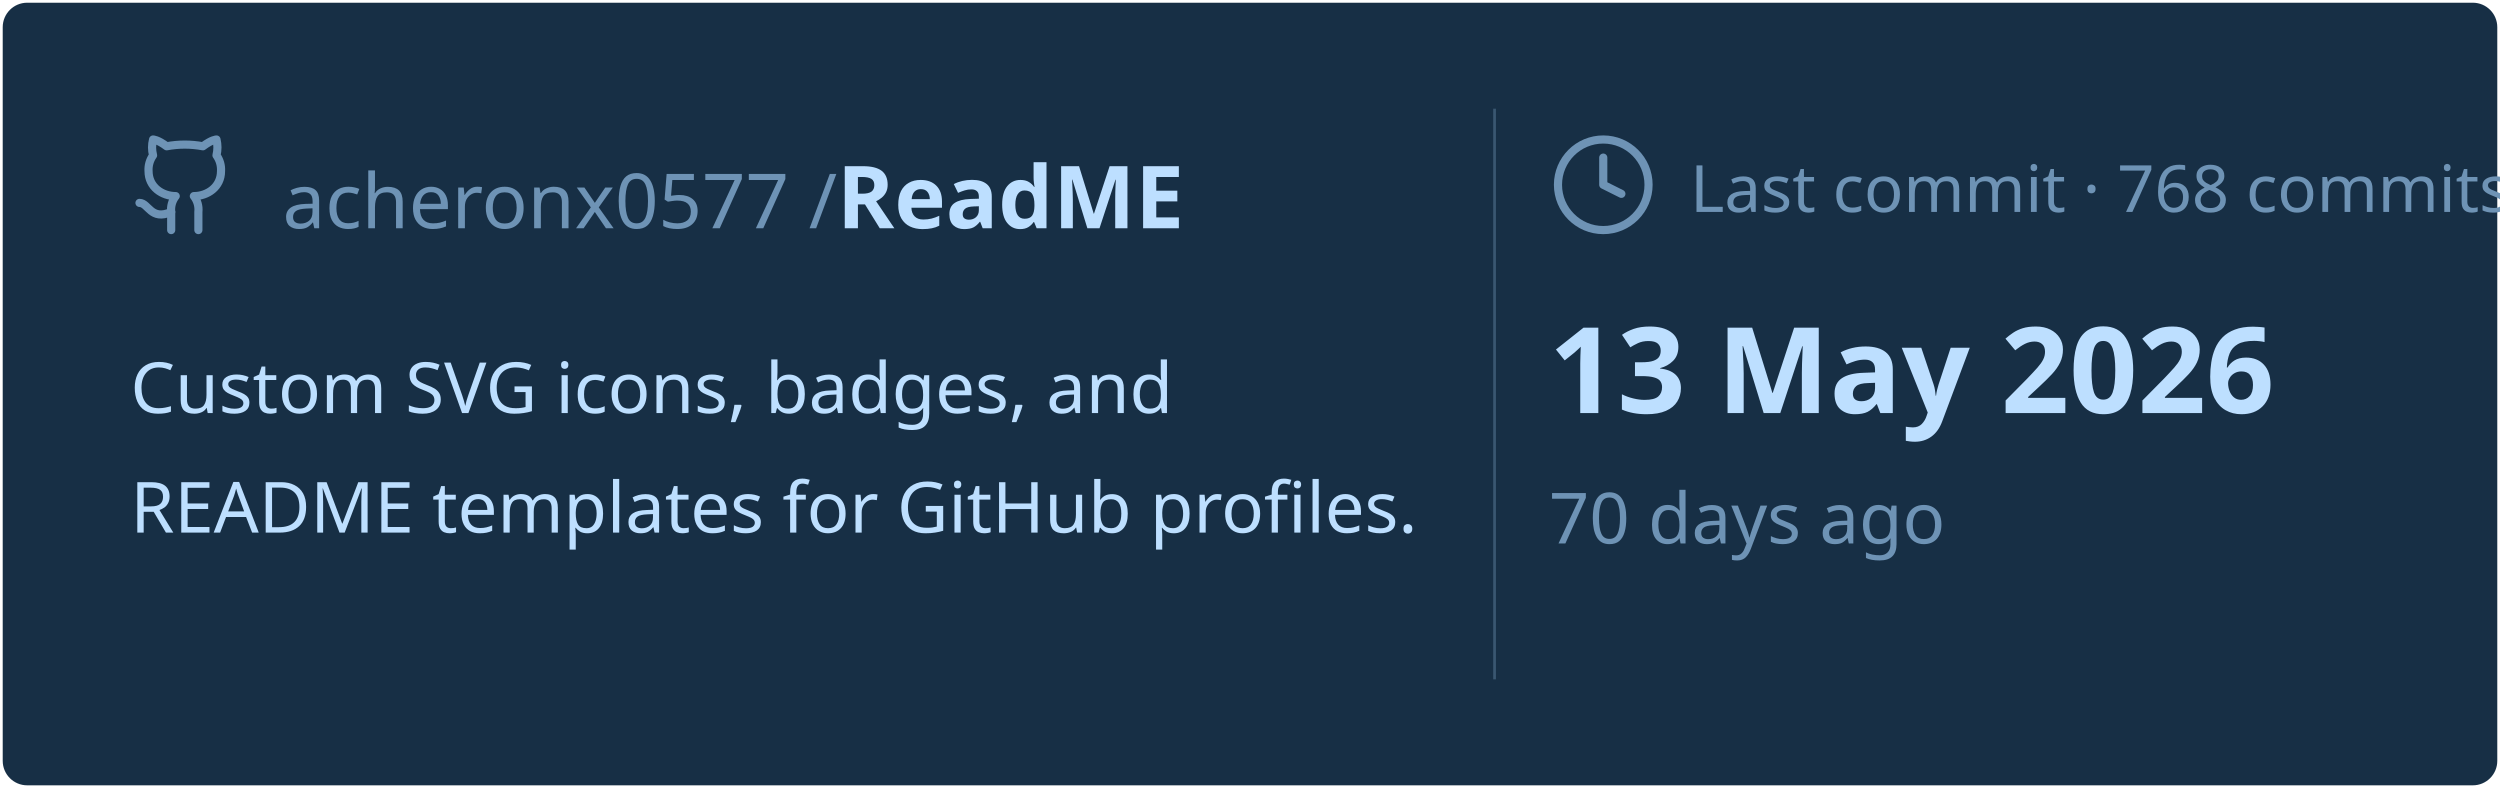
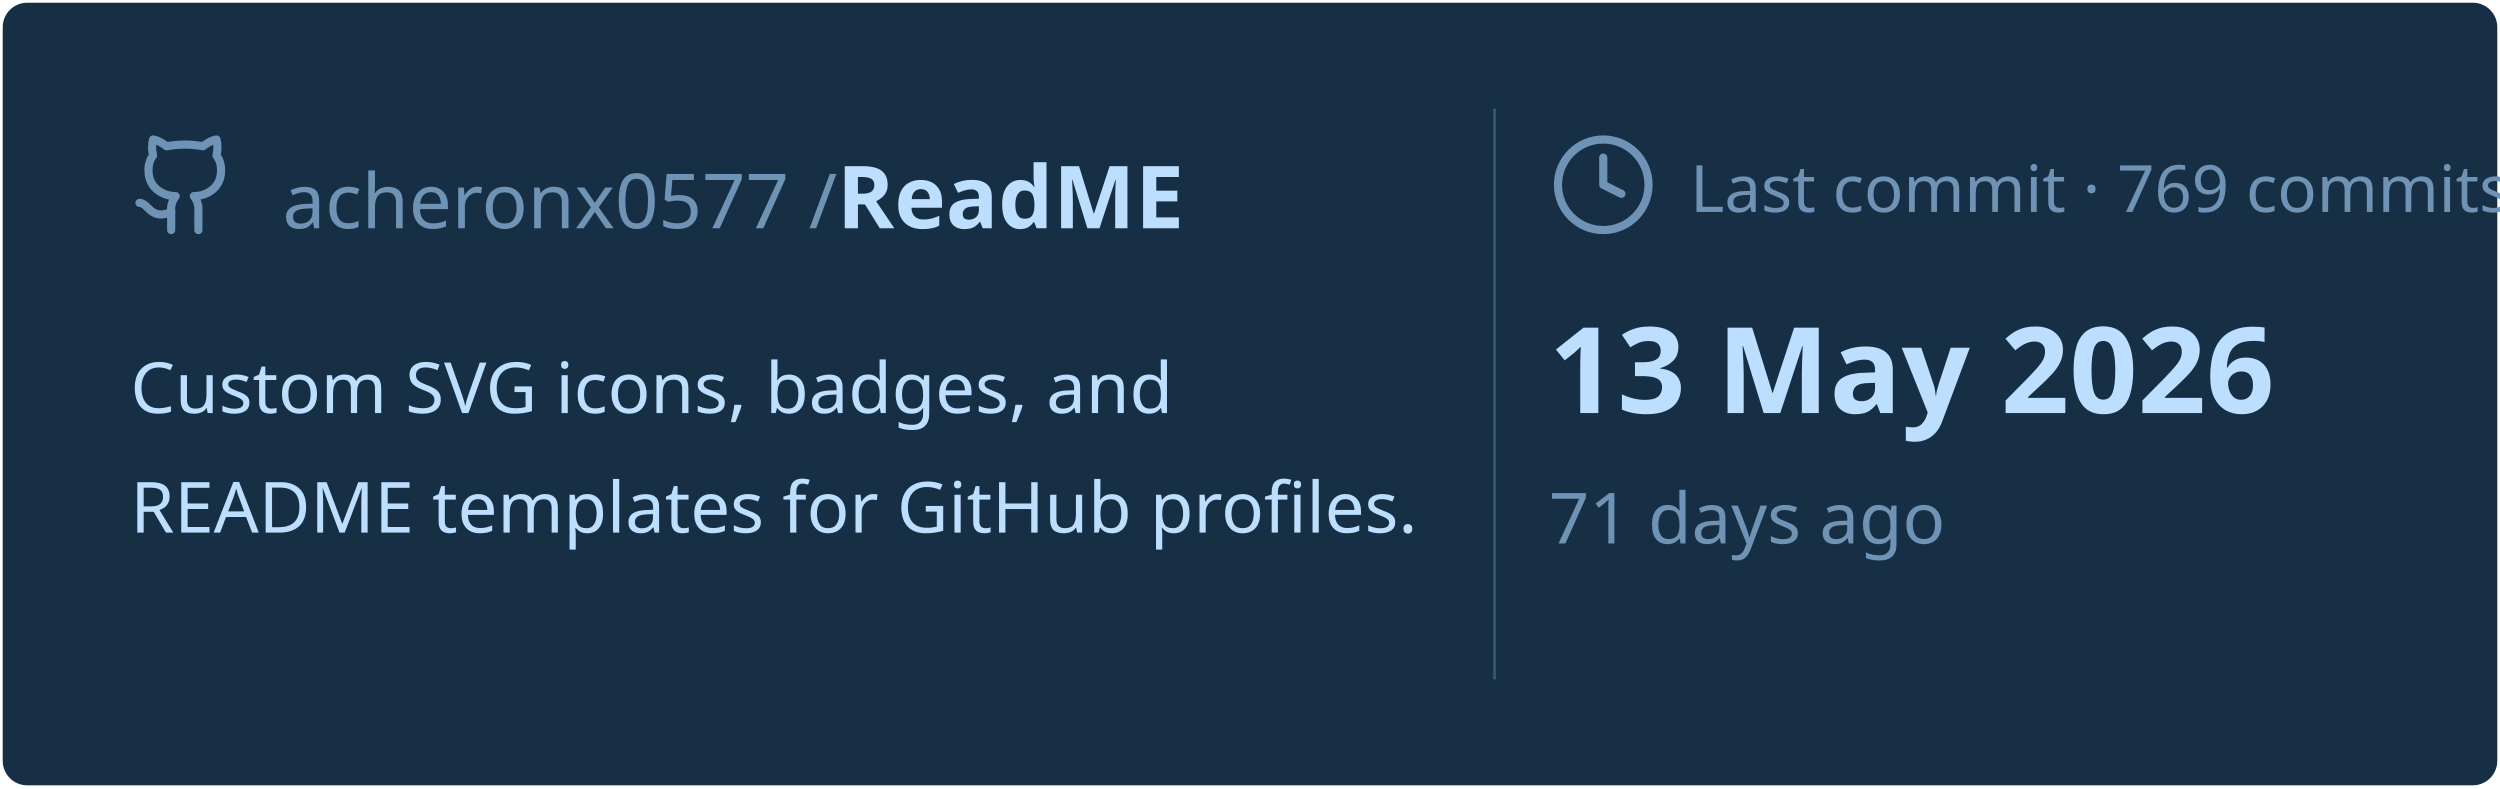
<svg xmlns="http://www.w3.org/2000/svg" viewBox="0 0 460 145" width="460px" height="145px">
  <rect stroke="#000000" stroke-opacity="0" fill="#172F45" rx="4.5" x="0.5" y="0.5" width="459" height="144" />
  <g transform="translate(24, 42)">
    <svg x="0" y="-18" width="20" height="20" viewBox="0 0 24 24" fill="none" stroke="#6E93B5" stroke-width="1.8" stroke-linecap="round" stroke-linejoin="round">
      <path d="M15 22v-4a4.8 4.8 0 0 0-1-3.5c3 0 6-2 6-5.5.08-1.25-.27-2.48-1-3.5.28-1.15.28-2.35 0-3.5 0 0-1 0-3 1.5-2.64-.5-5.36-.5-8 0C6 2 5 2 5 2c-.3 1.15-.3 2.35 0 3.5A5.403 5.403 0 0 0 4 9c0 3.5 3 5.5 6 5.5-.39.49-.68 1.05-.85 1.65-.17.6-.22 1.23-.15 1.85v4" />
      <path d="M9 18c-4.51 2-5-2-7-2" />
    </svg>
    <text x="28" y="0" font-family="&quot;Segoe UI&quot;, Ubuntu, sans-serif" font-size="14" font-weight="400" fill="#6E93B5">acheronx0577 /</text>
    <text x="130" y="0" font-family="&quot;Segoe UI&quot;, Ubuntu, sans-serif" font-size="16" font-weight="700" fill="#BDDFFF">ReadME</text>
  </g>
  <text x="24" y="76" font-family="&quot;Segoe UI&quot;, Ubuntu, sans-serif" font-size="13" font-weight="400" fill="#BDDFFF">Custom SVG icons, badges, and</text>
  <text x="24" y="98" font-family="&quot;Segoe UI&quot;, Ubuntu, sans-serif" font-size="13" font-weight="400" fill="#BDDFFF">README templates for GitHub profiles.</text>
  <line x1="275" y1="20" x2="275" y2="125" stroke="#6E93B5" stroke-width="0.5" stroke-opacity="0.4" />
  <svg x="285" y="24" width="20" height="20" viewBox="0 0 24 24" fill="none" stroke="#6E93B5" stroke-width="1.8" stroke-linecap="round" stroke-linejoin="round">
    <circle cx="12" cy="12" r="10" />
    <polyline points="12 6 12 12 16 14" />
  </svg>
-   <text x="311" y="39" font-family="&quot;Segoe UI&quot;, Ubuntu, sans-serif" font-size="12" font-weight="400" fill="#6E93B5">Last commit · 768 commits</text>
+   <text x="311" y="39" font-family="&quot;Segoe UI&quot;, Ubuntu, sans-serif" font-size="12" font-weight="400" fill="#6E93B5">Last commit · 769 commits</text>
  <text x="285" y="76" font-family="&quot;Segoe UI&quot;, Ubuntu, sans-serif" font-size="22" font-weight="700" fill="#BDDFFF">13 May 2026</text>
-   <text x="285" y="100" font-family="&quot;Segoe UI&quot;, Ubuntu, sans-serif" font-size="13" font-weight="400" fill="#6E93B5">70 days ago</text>
+   <text x="285" y="100" font-family="&quot;Segoe UI&quot;, Ubuntu, sans-serif" font-size="13" font-weight="400" fill="#6E93B5">71 days ago</text>
</svg>
